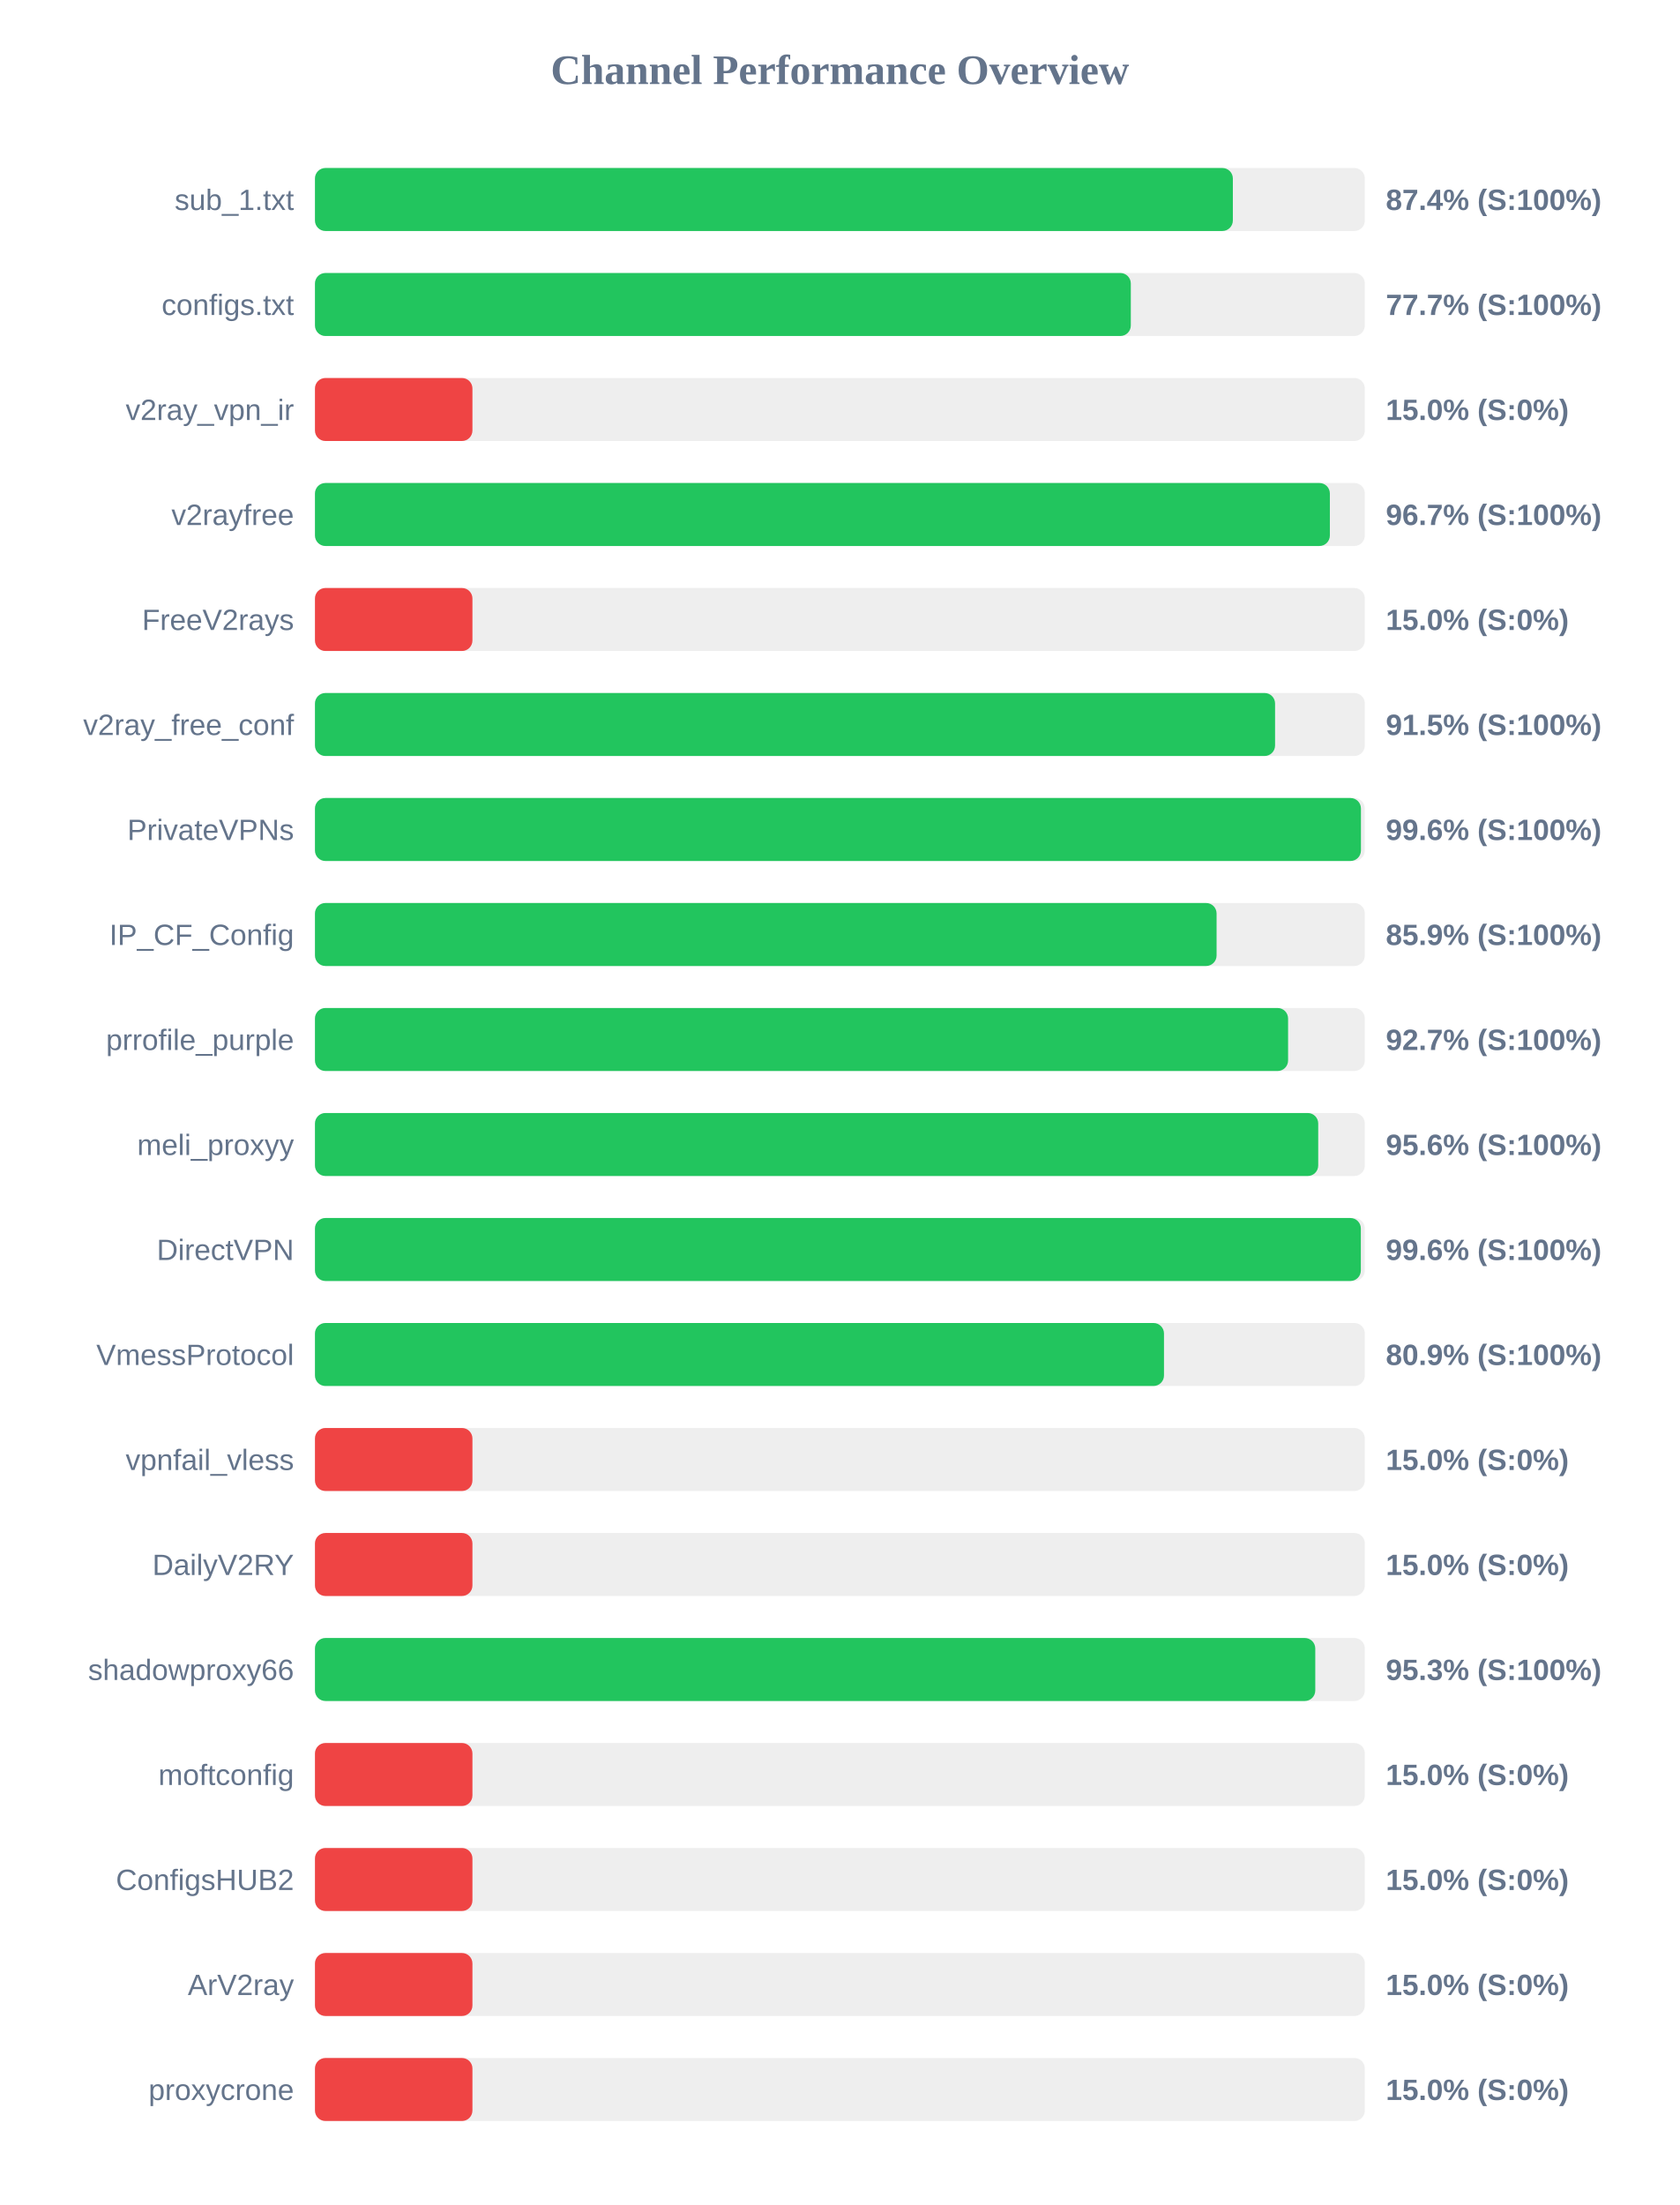
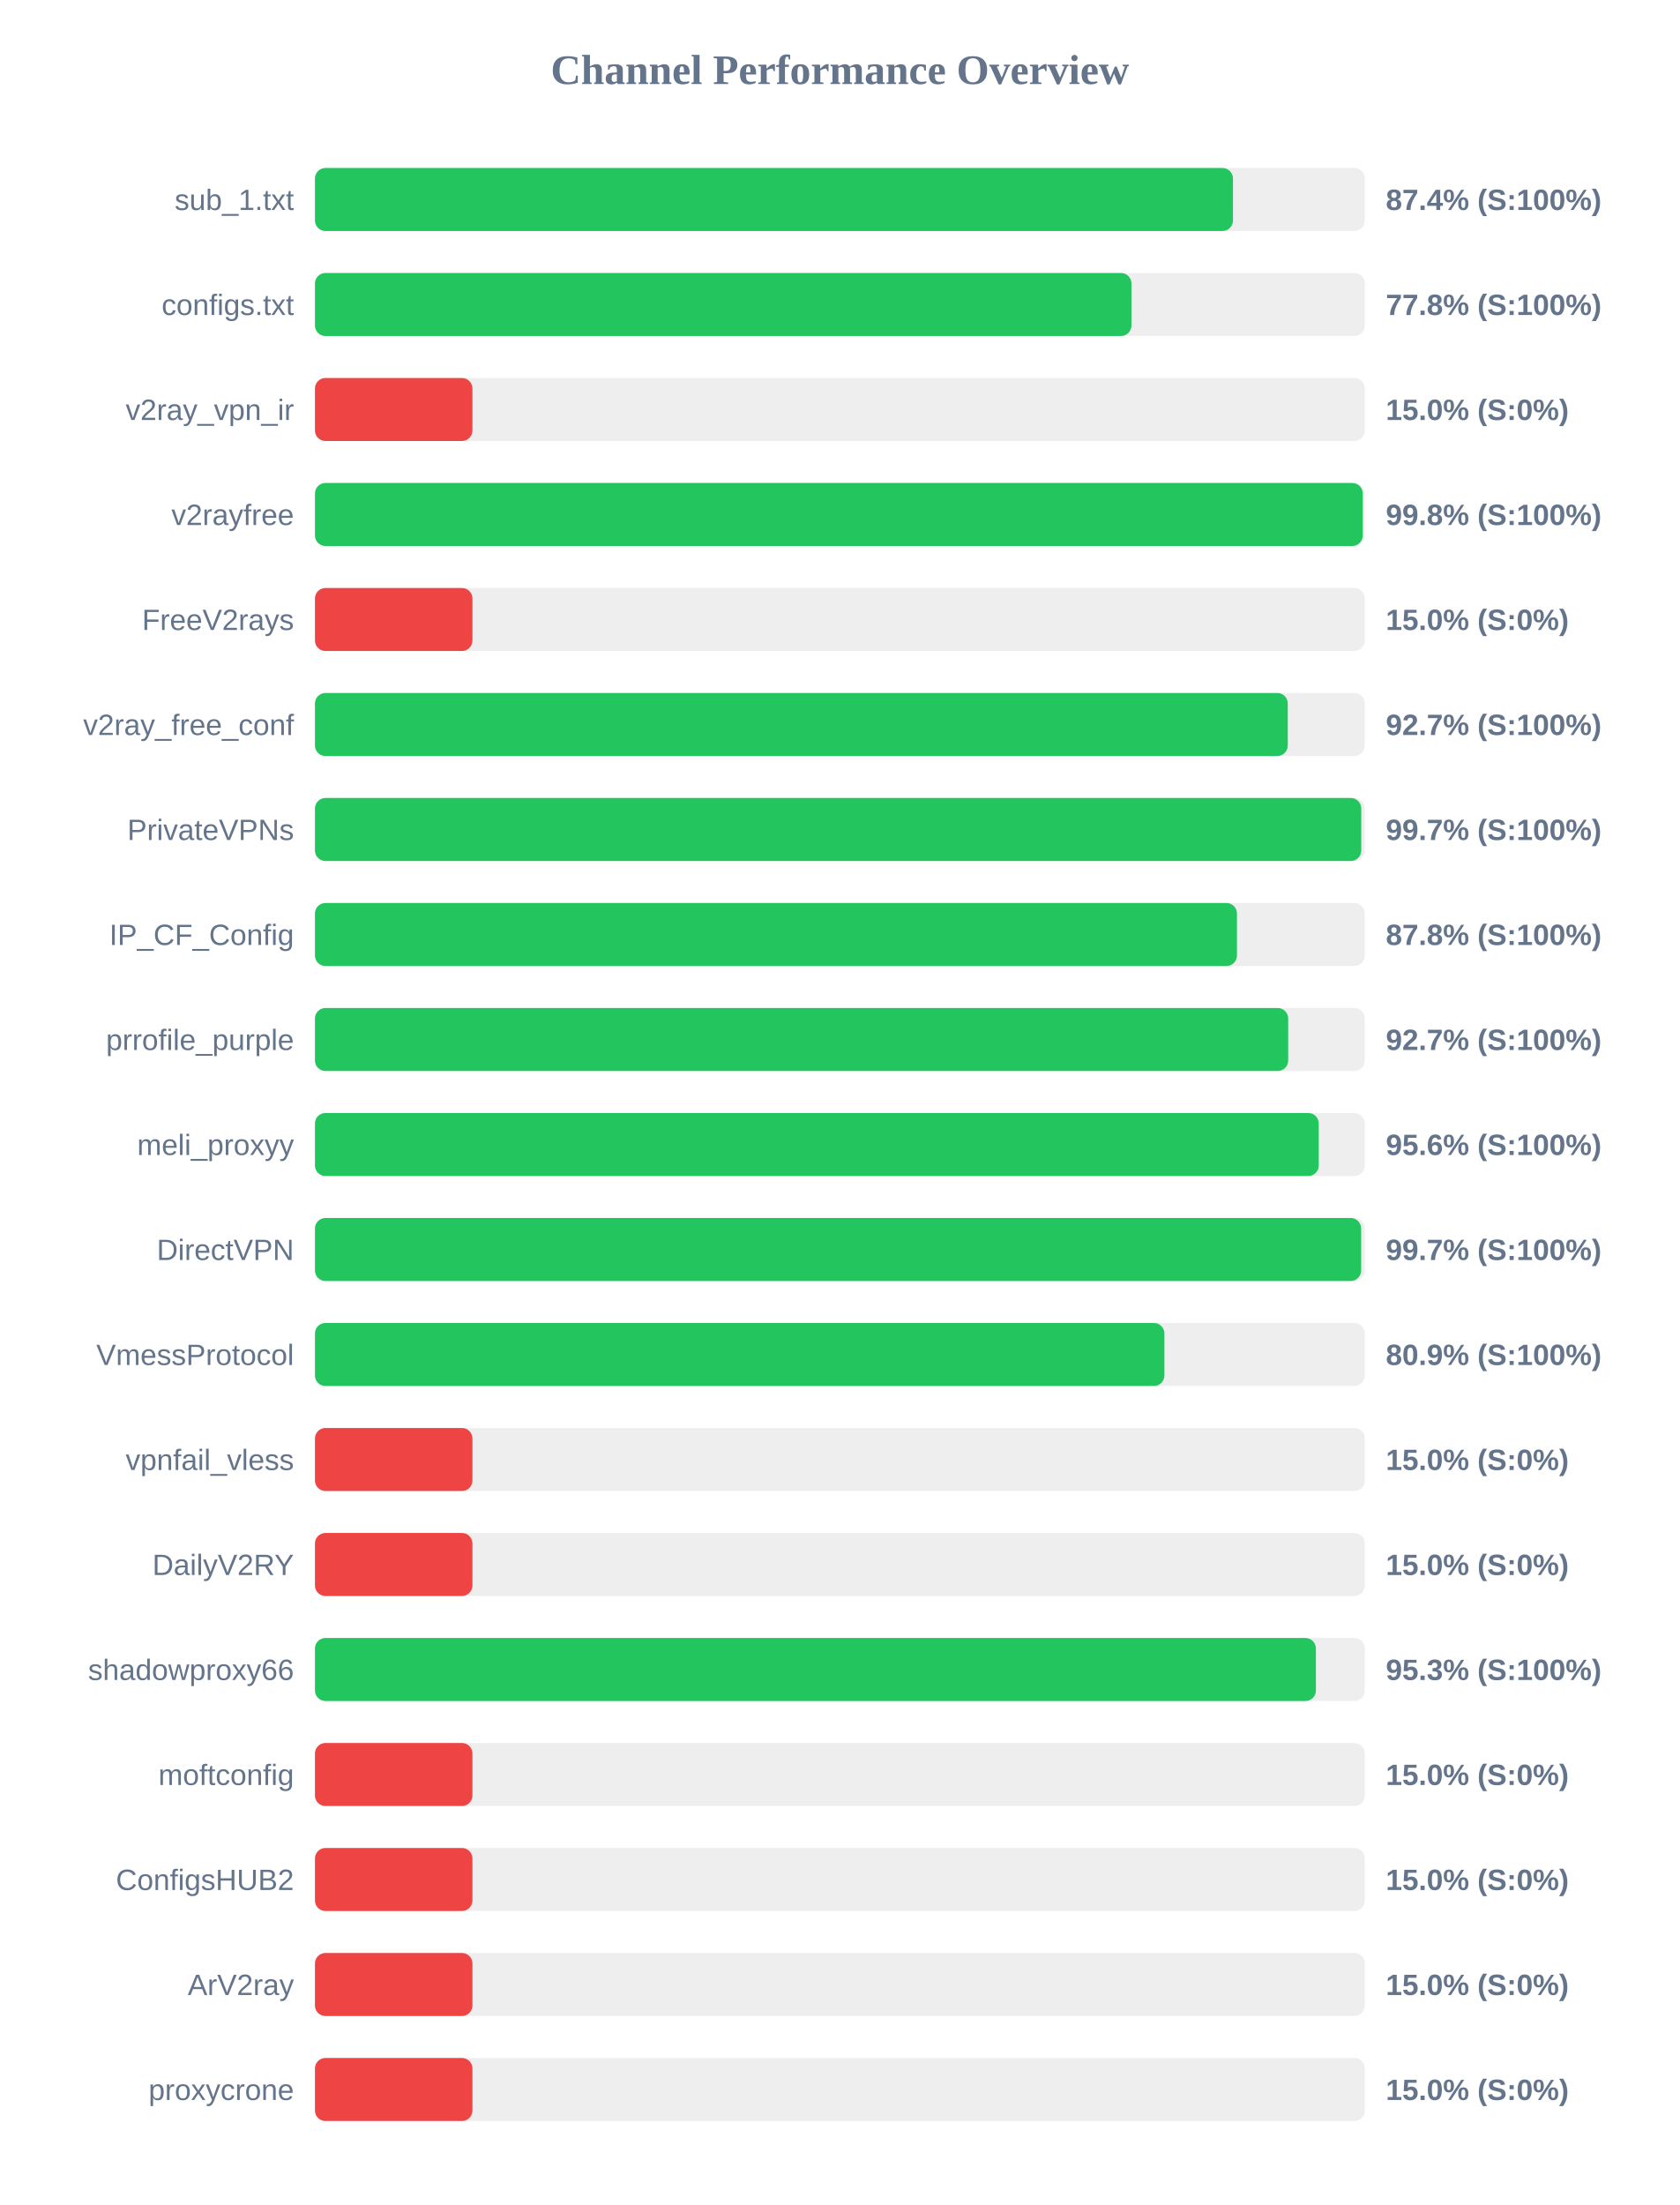
<svg xmlns="http://www.w3.org/2000/svg" width="800" height="1050" version="1.1">
  <style>
        .row { font: 14px Arial; fill: #64748b; }
        .score { font: bold 14px Arial; fill: #64748b; }
    </style>
  <text x="400" y="40" text-anchor="middle" font-size="20px" font-weight="bold" fill="#64748b">Channel Performance Overview</text>
  <rect x="150" y="80" width="500" height="30" fill="#eee" rx="5" />
-   <rect x="150" y="80" width="437.15" height="30" fill="#22c55e" rx="5" />
+   <rect x="150" y="80" width="437.2" height="30" fill="#22c55e" rx="5" />
  <text x="140" y="100" text-anchor="end" class="row">sub_1.txt</text>
  <text x="660" y="100" text-anchor="start" class="score">87.4% (S:100%)</text>
  <rect x="150" y="130" width="500" height="30" fill="#eee" rx="5" />
-   <rect x="150" y="130" width="388.55" height="30" fill="#22c55e" rx="5" />
+   <rect x="150" y="130" width="388.85" height="30" fill="#22c55e" rx="5" />
  <text x="140" y="150" text-anchor="end" class="row">configs.txt</text>
-   <text x="660" y="150" text-anchor="start" class="score">77.7% (S:100%)</text>
+   <text x="660" y="150" text-anchor="start" class="score">77.8% (S:100%)</text>
  <rect x="150" y="180" width="500" height="30" fill="#eee" rx="5" />
  <rect x="150" y="180" width="75.0" height="30" fill="#ef4444" rx="5" />
  <text x="140" y="200" text-anchor="end" class="row">v2ray_vpn_ir</text>
  <text x="660" y="200" text-anchor="start" class="score">15.0% (S:0%)</text>
  <rect x="150" y="230" width="500" height="30" fill="#eee" rx="5" />
-   <rect x="150" y="230" width="483.35" height="30" fill="#22c55e" rx="5" />
+   <rect x="150" y="230" width="499.0" height="30" fill="#22c55e" rx="5" />
  <text x="140" y="250" text-anchor="end" class="row">v2rayfree</text>
-   <text x="660" y="250" text-anchor="start" class="score">96.7% (S:100%)</text>
+   <text x="660" y="250" text-anchor="start" class="score">99.8% (S:100%)</text>
  <rect x="150" y="280" width="500" height="30" fill="#eee" rx="5" />
  <rect x="150" y="280" width="75.0" height="30" fill="#ef4444" rx="5" />
  <text x="140" y="300" text-anchor="end" class="row">FreeV2rays</text>
  <text x="660" y="300" text-anchor="start" class="score">15.0% (S:0%)</text>
  <rect x="150" y="330" width="500" height="30" fill="#eee" rx="5" />
-   <rect x="150" y="330" width="457.25" height="30" fill="#22c55e" rx="5" />
+   <rect x="150" y="330" width="463.3" height="30" fill="#22c55e" rx="5" />
  <text x="140" y="350" text-anchor="end" class="row">v2ray_free_conf</text>
-   <text x="660" y="350" text-anchor="start" class="score">91.5% (S:100%)</text>
+   <text x="660" y="350" text-anchor="start" class="score">92.7% (S:100%)</text>
  <rect x="150" y="380" width="500" height="30" fill="#eee" rx="5" />
-   <rect x="150" y="380" width="498.15" height="30" fill="#22c55e" rx="5" />
+   <rect x="150" y="380" width="498.3" height="30" fill="#22c55e" rx="5" />
  <text x="140" y="400" text-anchor="end" class="row">PrivateVPNs</text>
-   <text x="660" y="400" text-anchor="start" class="score">99.6% (S:100%)</text>
+   <text x="660" y="400" text-anchor="start" class="score">99.7% (S:100%)</text>
  <rect x="150" y="430" width="500" height="30" fill="#eee" rx="5" />
-   <rect x="150" y="430" width="429.4" height="30" fill="#22c55e" rx="5" />
+   <rect x="150" y="430" width="439.1" height="30" fill="#22c55e" rx="5" />
  <text x="140" y="450" text-anchor="end" class="row">IP_CF_Config</text>
-   <text x="660" y="450" text-anchor="start" class="score">85.9% (S:100%)</text>
+   <text x="660" y="450" text-anchor="start" class="score">87.8% (S:100%)</text>
  <rect x="150" y="480" width="500" height="30" fill="#eee" rx="5" />
-   <rect x="150" y="480" width="463.45" height="30" fill="#22c55e" rx="5" />
+   <rect x="150" y="480" width="463.5" height="30" fill="#22c55e" rx="5" />
  <text x="140" y="500" text-anchor="end" class="row">prrofile_purple</text>
  <text x="660" y="500" text-anchor="start" class="score">92.7% (S:100%)</text>
  <rect x="150" y="530" width="500" height="30" fill="#eee" rx="5" />
-   <rect x="150" y="530" width="477.8" height="30" fill="#22c55e" rx="5" />
+   <rect x="150" y="530" width="478.05" height="30" fill="#22c55e" rx="5" />
  <text x="140" y="550" text-anchor="end" class="row">meli_proxyy</text>
  <text x="660" y="550" text-anchor="start" class="score">95.6% (S:100%)</text>
  <rect x="150" y="580" width="500" height="30" fill="#eee" rx="5" />
-   <rect x="150" y="580" width="498.1" height="30" fill="#22c55e" rx="5" />
+   <rect x="150" y="580" width="498.25" height="30" fill="#22c55e" rx="5" />
  <text x="140" y="600" text-anchor="end" class="row">DirectVPN</text>
-   <text x="660" y="600" text-anchor="start" class="score">99.6% (S:100%)</text>
+   <text x="660" y="600" text-anchor="start" class="score">99.7% (S:100%)</text>
  <rect x="150" y="630" width="500" height="30" fill="#eee" rx="5" />
-   <rect x="150" y="630" width="404.35" height="30" fill="#22c55e" rx="5" />
+   <rect x="150" y="630" width="404.55" height="30" fill="#22c55e" rx="5" />
  <text x="140" y="650" text-anchor="end" class="row">VmessProtocol</text>
  <text x="660" y="650" text-anchor="start" class="score">80.9% (S:100%)</text>
  <rect x="150" y="680" width="500" height="30" fill="#eee" rx="5" />
  <rect x="150" y="680" width="75.0" height="30" fill="#ef4444" rx="5" />
  <text x="140" y="700" text-anchor="end" class="row">vpnfail_vless</text>
  <text x="660" y="700" text-anchor="start" class="score">15.0% (S:0%)</text>
  <rect x="150" y="730" width="500" height="30" fill="#eee" rx="5" />
  <rect x="150" y="730" width="75.0" height="30" fill="#ef4444" rx="5" />
  <text x="140" y="750" text-anchor="end" class="row">DailyV2RY</text>
  <text x="660" y="750" text-anchor="start" class="score">15.0% (S:0%)</text>
  <rect x="150" y="780" width="500" height="30" fill="#eee" rx="5" />
-   <rect x="150" y="780" width="476.4" height="30" fill="#22c55e" rx="5" />
+   <rect x="150" y="780" width="476.7" height="30" fill="#22c55e" rx="5" />
  <text x="140" y="800" text-anchor="end" class="row">shadowproxy66</text>
  <text x="660" y="800" text-anchor="start" class="score">95.3% (S:100%)</text>
  <rect x="150" y="830" width="500" height="30" fill="#eee" rx="5" />
  <rect x="150" y="830" width="75.0" height="30" fill="#ef4444" rx="5" />
  <text x="140" y="850" text-anchor="end" class="row">moftconfig</text>
  <text x="660" y="850" text-anchor="start" class="score">15.0% (S:0%)</text>
  <rect x="150" y="880" width="500" height="30" fill="#eee" rx="5" />
  <rect x="150" y="880" width="75.0" height="30" fill="#ef4444" rx="5" />
  <text x="140" y="900" text-anchor="end" class="row">ConfigsHUB2</text>
  <text x="660" y="900" text-anchor="start" class="score">15.0% (S:0%)</text>
  <rect x="150" y="930" width="500" height="30" fill="#eee" rx="5" />
  <rect x="150" y="930" width="75.0" height="30" fill="#ef4444" rx="5" />
  <text x="140" y="950" text-anchor="end" class="row">ArV2ray</text>
  <text x="660" y="950" text-anchor="start" class="score">15.0% (S:0%)</text>
  <rect x="150" y="980" width="500" height="30" fill="#eee" rx="5" />
  <rect x="150" y="980" width="75.0" height="30" fill="#ef4444" rx="5" />
  <text x="140" y="1000" text-anchor="end" class="row">proxycrone</text>
  <text x="660" y="1000" text-anchor="start" class="score">15.0% (S:0%)</text>
</svg>
